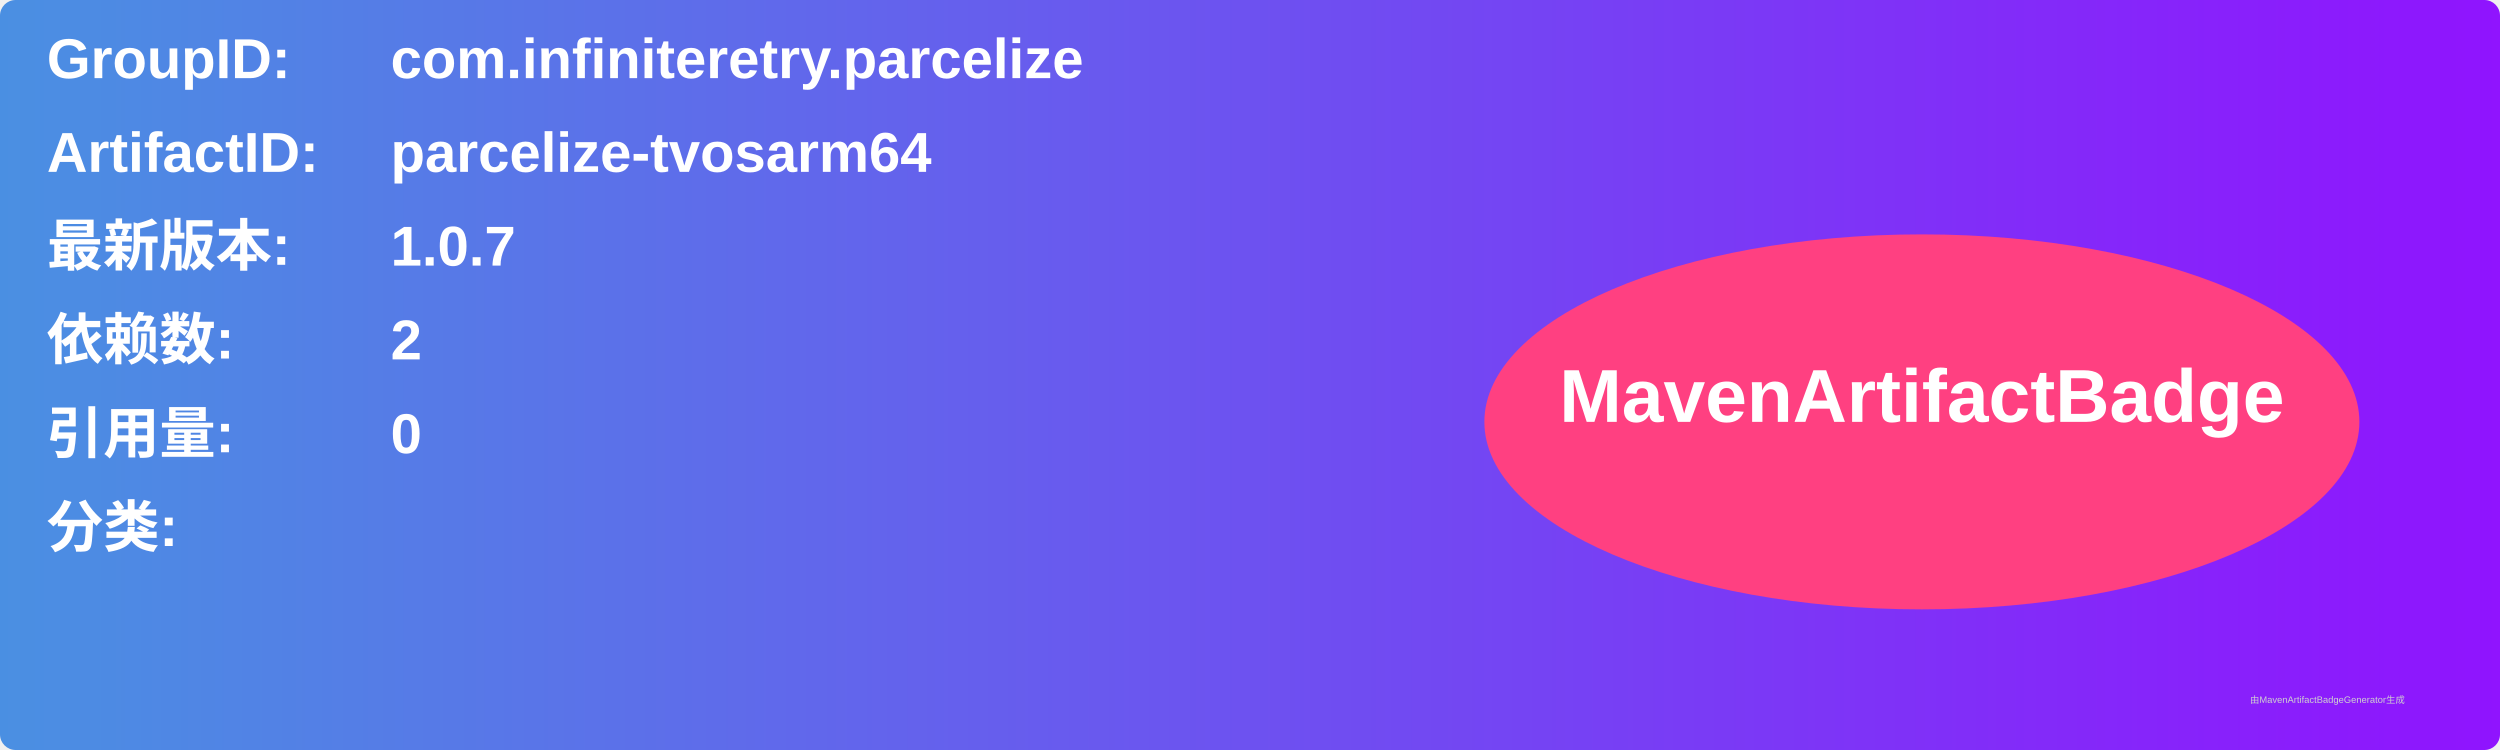
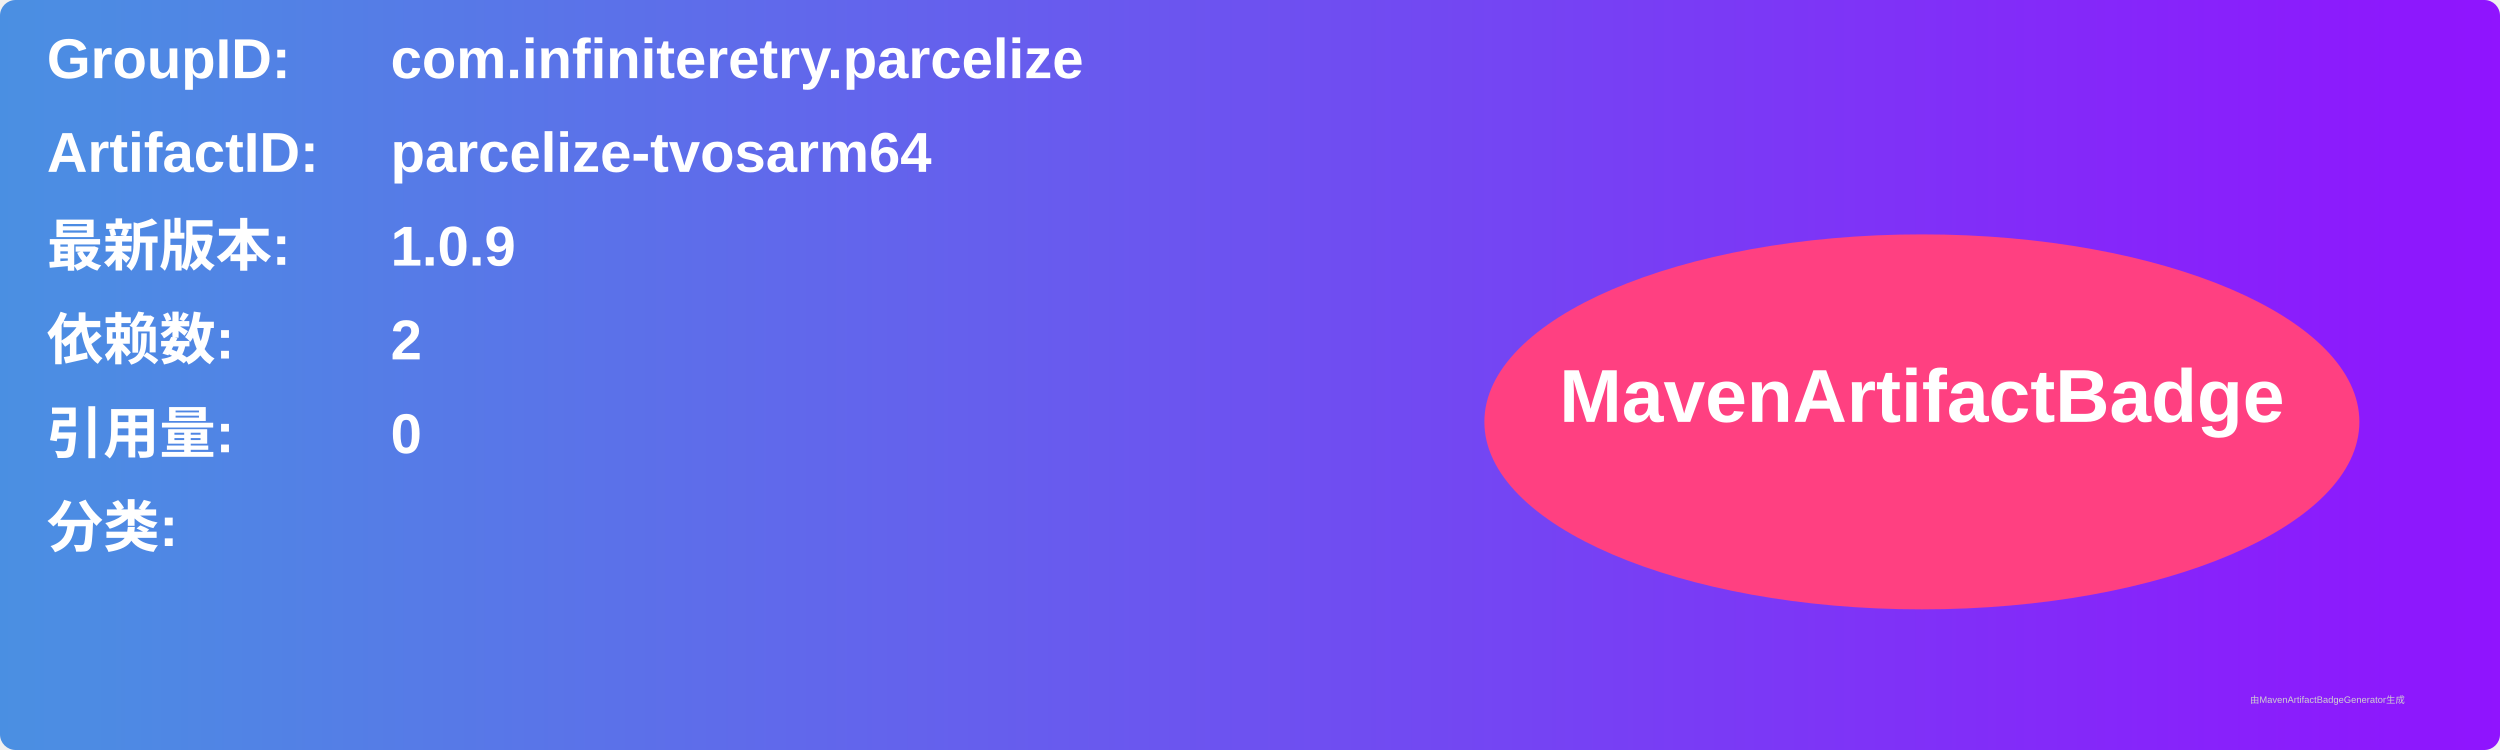
<svg xmlns="http://www.w3.org/2000/svg" width="800" height="240" viewBox="0 0 800 240">
  <linearGradient id="grad" x1="0%" y1="0%" x2="100%" y2="0%">
    <stop offset="0%" stop-color="#4a90e2" />
    <stop offset="100%" stop-color="#9013fe" />
  </linearGradient>
  <rect width="100%" height="100%" rx="5" ry="5" fill="url(#grad)" />
  <g transform="translate(15, 15)">
    <text x="0" y="10" font-family="Arial" font-size="18" fill="white" font-weight="bold" width="260">GroupID:</text>
    <text x="110" y="10" font-family="Arial" font-size="18" fill="white" font-weight="bold" width="460">com.infiniteretry.parcelize</text>
    <text x="0" y="40" font-family="Arial" font-size="18" fill="white" font-weight="bold" width="260">ArtifactID:</text>
    <text x="110" y="40" font-family="Arial" font-size="18" fill="white" font-weight="bold" width="460">parcelize-tvosarm64</text>
    <text x="0" y="70" font-family="Arial" font-size="18" fill="white" font-weight="bold">最新版本:</text>
    <text x="110" y="70" font-family="Arial" font-size="18" fill="white" font-weight="bold">
-       <tspan font-weight="bold">1.0.7</tspan>
+       <tspan font-weight="bold">1.0.9</tspan>
    </text>
    <text x="0" y="100" font-family="Arial" font-size="18" fill="white" font-weight="bold">依赖数: </text>
    <text x="110" y="100" font-family="Arial" font-size="18" fill="white">
      <tspan font-weight="bold">2</tspan>
    </text>
    <text x="0" y="130" font-family="Arial" font-size="18" fill="white" font-weight="bold">引用量: </text>
    <text x="110" y="130" font-family="Arial" font-size="18" fill="white">
      <tspan font-weight="bold">0</tspan>
    </text>
    <text x="0" y="160" font-family="Arial" font-size="18" fill="white" font-weight="bold">分类:</text>
    <text x="10" y="190" font-family="Arial" font-size="10" fill="white">
      <tspan font-weight="bold" />
    </text>
    <ellipse cx="600" cy="120" rx="140" ry="60" fill="#ff4081" />
    <text x="600" y="120" text-anchor="middle" font-family="Arial" font-size="24" fill="white" font-weight="bold">MavenArtifactBadge</text>
  </g>
  <text x="720" y="225" font-family="Arial" font-size="3" fill="#d0d0d0">由MavenArtifactBadgeGenerator生成</text>
</svg>
